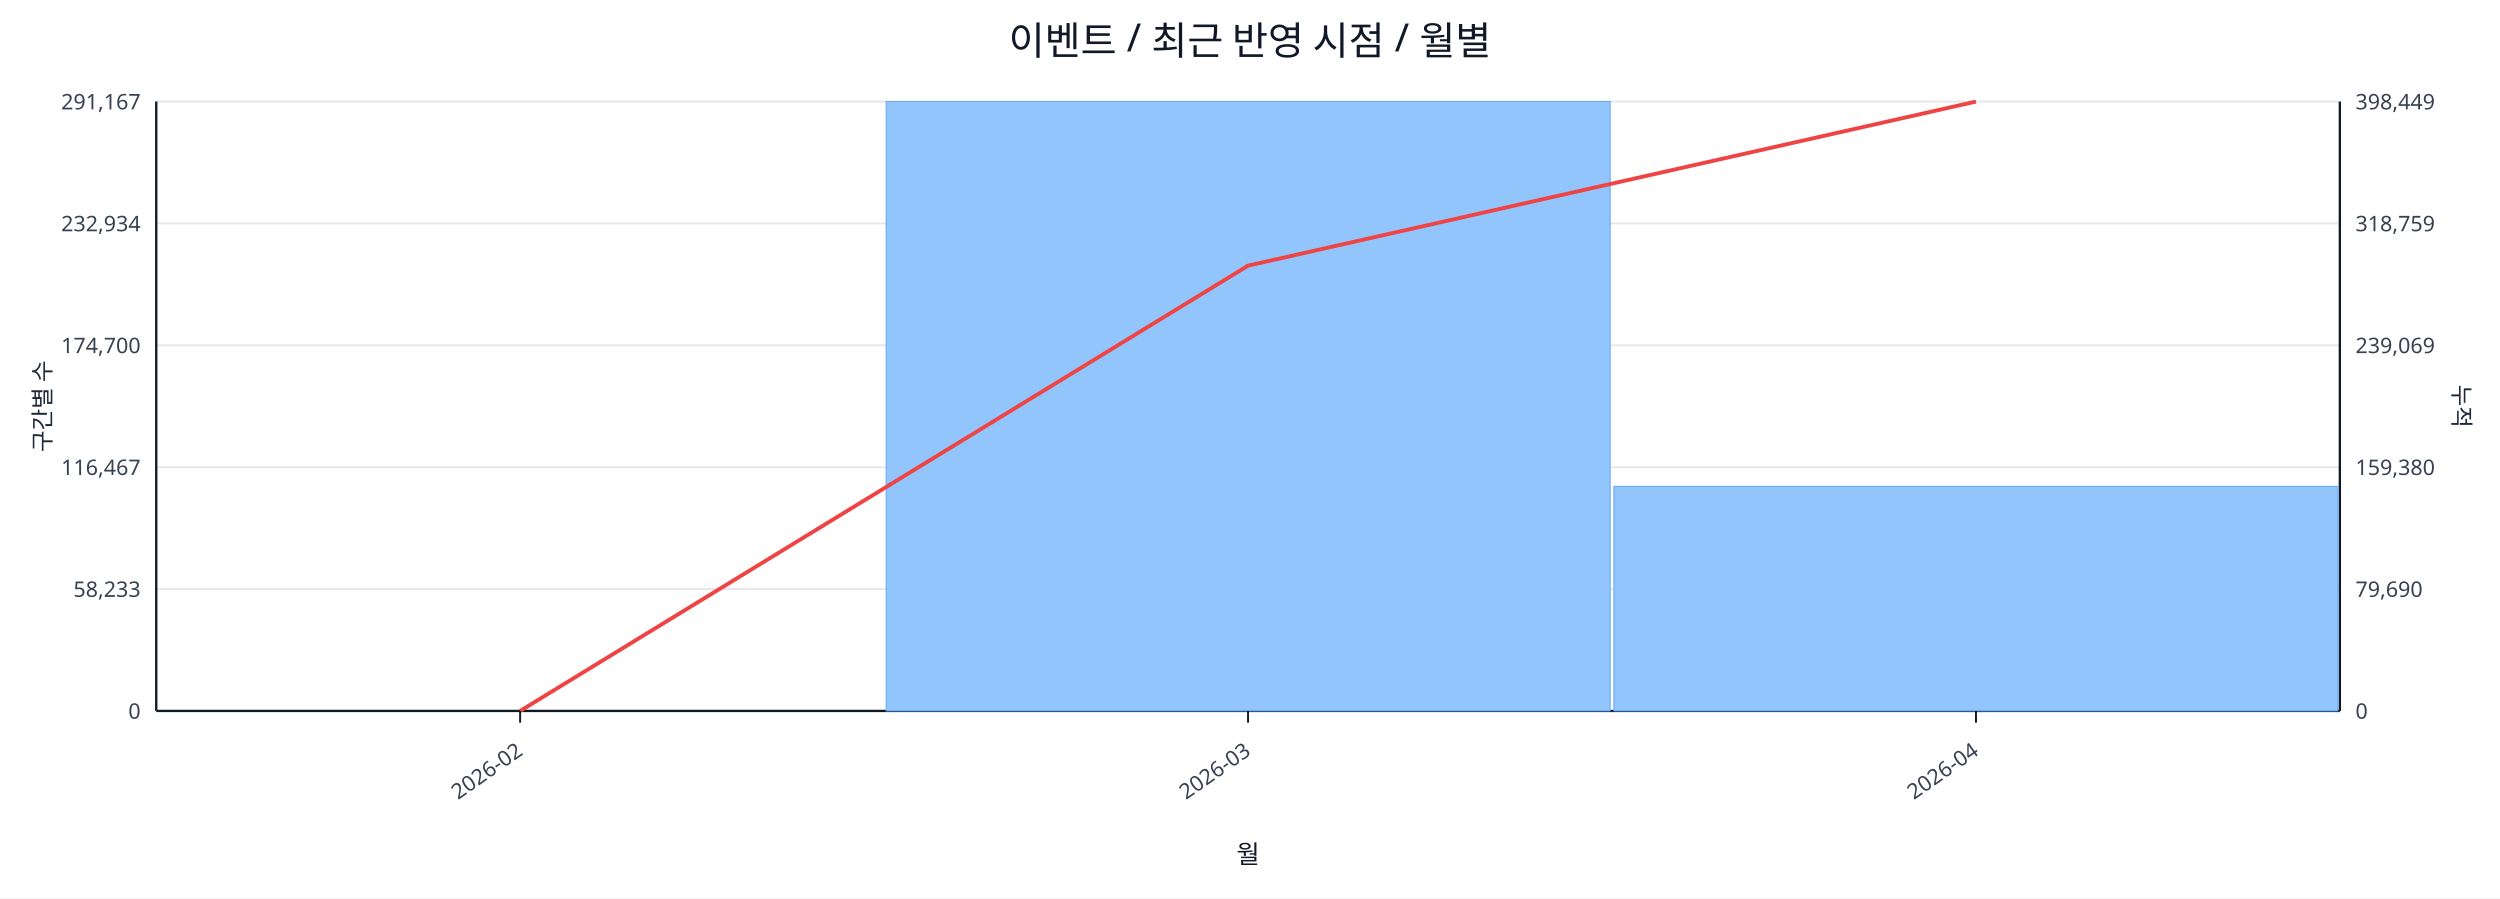
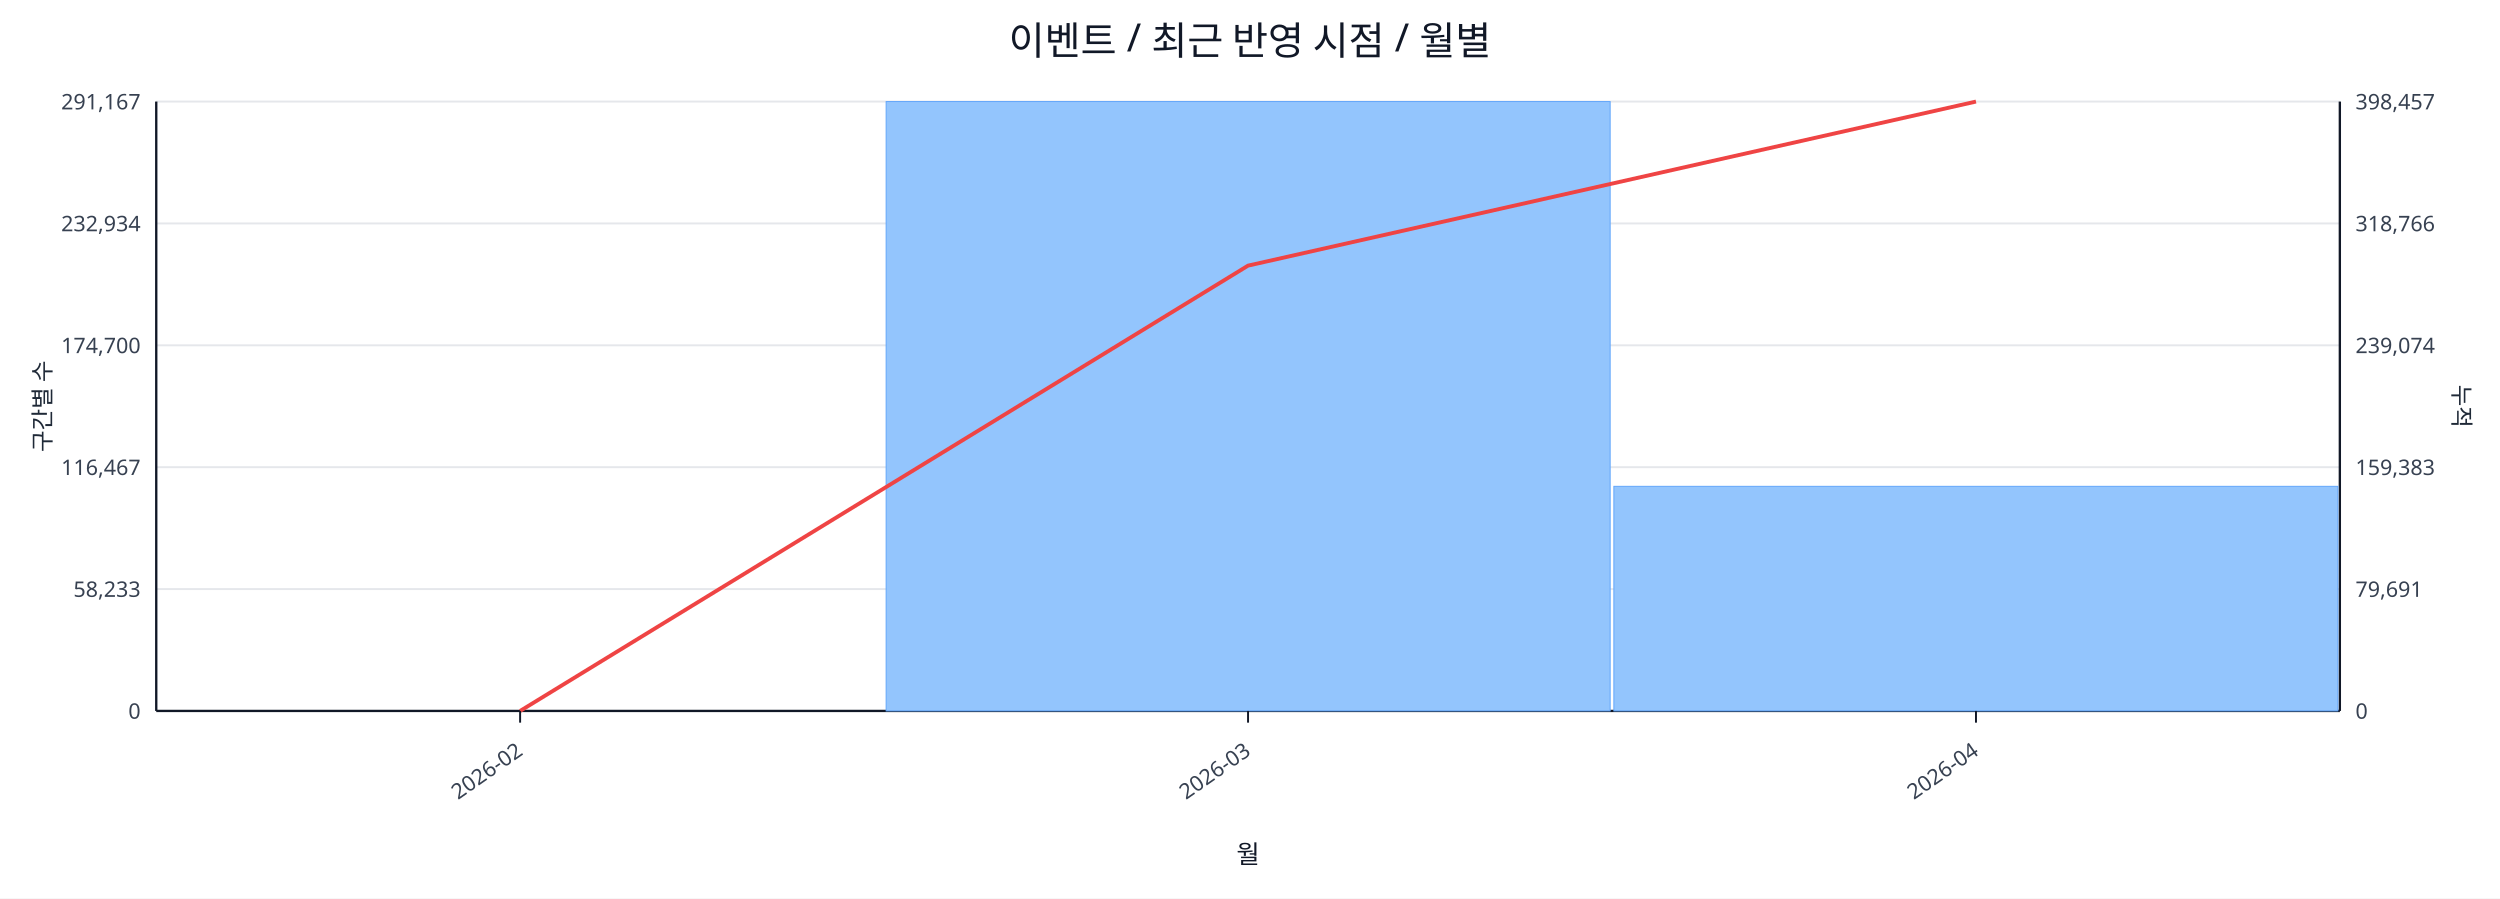
<svg xmlns="http://www.w3.org/2000/svg" width="1280" height="460" viewBox="0 0 1280 460">
  <rect x="0" y="0" width="100%" height="100%" fill="#ffffff" />
  <text x="640.0" y="28" font-size="20" text-anchor="middle" font-family="sans-serif" fill="#111827">이벤트 / 최근 반영 시점 / 월별</text>
  <line x1="80.0" y1="52.0" x2="1198.0" y2="52.0" stroke="#e5e7eb" stroke-width="1" />
  <text x="72.0" y="56.0" font-size="11" text-anchor="end" font-family="sans-serif" fill="#374151">291,167</text>
-   <text x="1206.0" y="56.0" font-size="11" text-anchor="start" font-family="sans-serif" fill="#374151">398,449</text>
+   <text x="1206.0" y="56.0" font-size="11" text-anchor="start" font-family="sans-serif" fill="#374151">398,457</text>
  <line x1="80.0" y1="114.4" x2="1198.0" y2="114.4" stroke="#e5e7eb" stroke-width="1" />
  <text x="72.0" y="118.4" font-size="11" text-anchor="end" font-family="sans-serif" fill="#374151">232,934</text>
-   <text x="1206.0" y="118.4" font-size="11" text-anchor="start" font-family="sans-serif" fill="#374151">318,759</text>
+   <text x="1206.0" y="118.4" font-size="11" text-anchor="start" font-family="sans-serif" fill="#374151">318,766</text>
  <line x1="80.0" y1="176.8" x2="1198.0" y2="176.8" stroke="#e5e7eb" stroke-width="1" />
  <text x="72.0" y="180.8" font-size="11" text-anchor="end" font-family="sans-serif" fill="#374151">174,700</text>
-   <text x="1206.0" y="180.8" font-size="11" text-anchor="start" font-family="sans-serif" fill="#374151">239,069</text>
+   <text x="1206.0" y="180.8" font-size="11" text-anchor="start" font-family="sans-serif" fill="#374151">239,074</text>
  <line x1="80.0" y1="239.2" x2="1198.0" y2="239.2" stroke="#e5e7eb" stroke-width="1" />
  <text x="72.0" y="243.2" font-size="11" text-anchor="end" font-family="sans-serif" fill="#374151">116,467</text>
-   <text x="1206.0" y="243.2" font-size="11" text-anchor="start" font-family="sans-serif" fill="#374151">159,380</text>
+   <text x="1206.0" y="243.2" font-size="11" text-anchor="start" font-family="sans-serif" fill="#374151">159,383</text>
  <line x1="80.0" y1="301.6" x2="1198.0" y2="301.6" stroke="#e5e7eb" stroke-width="1" />
  <text x="72.0" y="305.6" font-size="11" text-anchor="end" font-family="sans-serif" fill="#374151">58,233</text>
-   <text x="1206.0" y="305.6" font-size="11" text-anchor="start" font-family="sans-serif" fill="#374151">79,690</text>
+   <text x="1206.0" y="305.6" font-size="11" text-anchor="start" font-family="sans-serif" fill="#374151">79,691</text>
  <line x1="80.0" y1="364.0" x2="1198.0" y2="364.0" stroke="#e5e7eb" stroke-width="1" />
  <text x="72.0" y="368.0" font-size="11" text-anchor="end" font-family="sans-serif" fill="#374151">0</text>
  <text x="1206.0" y="368.0" font-size="11" text-anchor="start" font-family="sans-serif" fill="#374151">0</text>
  <line x1="80.0" y1="364.0" x2="1198.0" y2="364.0" stroke="#111827" stroke-width="1.2" />
  <line x1="80.0" y1="52.0" x2="80.0" y2="364.0" stroke="#111827" stroke-width="1.2" />
  <line x1="1198.0" y1="52.0" x2="1198.0" y2="364.0" stroke="#111827" stroke-width="1.2" />
  <rect x="81.0" y="364.0" width="370.7" height="0.0" fill="#93c5fd" stroke="#60a5fa" stroke-width="0.5" />
  <rect x="453.7" y="52.0" width="370.7" height="312.0" fill="#93c5fd" stroke="#60a5fa" stroke-width="0.5" />
  <rect x="826.3" y="249.0" width="370.7" height="115.0" fill="#93c5fd" stroke="#60a5fa" stroke-width="0.5" />
  <polyline fill="none" stroke="#ef4444" stroke-width="2" points="266.3,364.0 639.0,136.0 1011.7,52.0" />
  <line x1="266.3" y1="364.0" x2="266.3" y2="370.0" stroke="#111827" stroke-width="1" />
  <text x="268.3" y="386.0" font-size="11" text-anchor="end" transform="rotate(-35 268.3 386.0)" font-family="sans-serif" fill="#374151">2026-02</text>
  <line x1="639.0" y1="364.0" x2="639.0" y2="370.0" stroke="#111827" stroke-width="1" />
  <text x="641.0" y="386.0" font-size="11" text-anchor="end" transform="rotate(-35 641.0 386.0)" font-family="sans-serif" fill="#374151">2026-03</text>
  <line x1="1011.7" y1="364.0" x2="1011.7" y2="370.0" stroke="#111827" stroke-width="1" />
  <text x="1013.7" y="386.0" font-size="11" text-anchor="end" transform="rotate(-35 1013.7 386.0)" font-family="sans-serif" fill="#374151">2026-04</text>
  <text x="26" y="208.0" font-size="12" transform="rotate(-90 26 208.0)" text-anchor="middle" font-family="sans-serif" fill="#1f2937">구간별 수</text>
  <text x="1256.0" y="208.0" font-size="12" transform="rotate(90 1256.0 208.0)" text-anchor="middle" font-family="sans-serif" fill="#1f2937">누적</text>
  <text x="639.0" y="442.0" font-size="13" text-anchor="middle" font-family="sans-serif" fill="#111827">월</text>
</svg>
